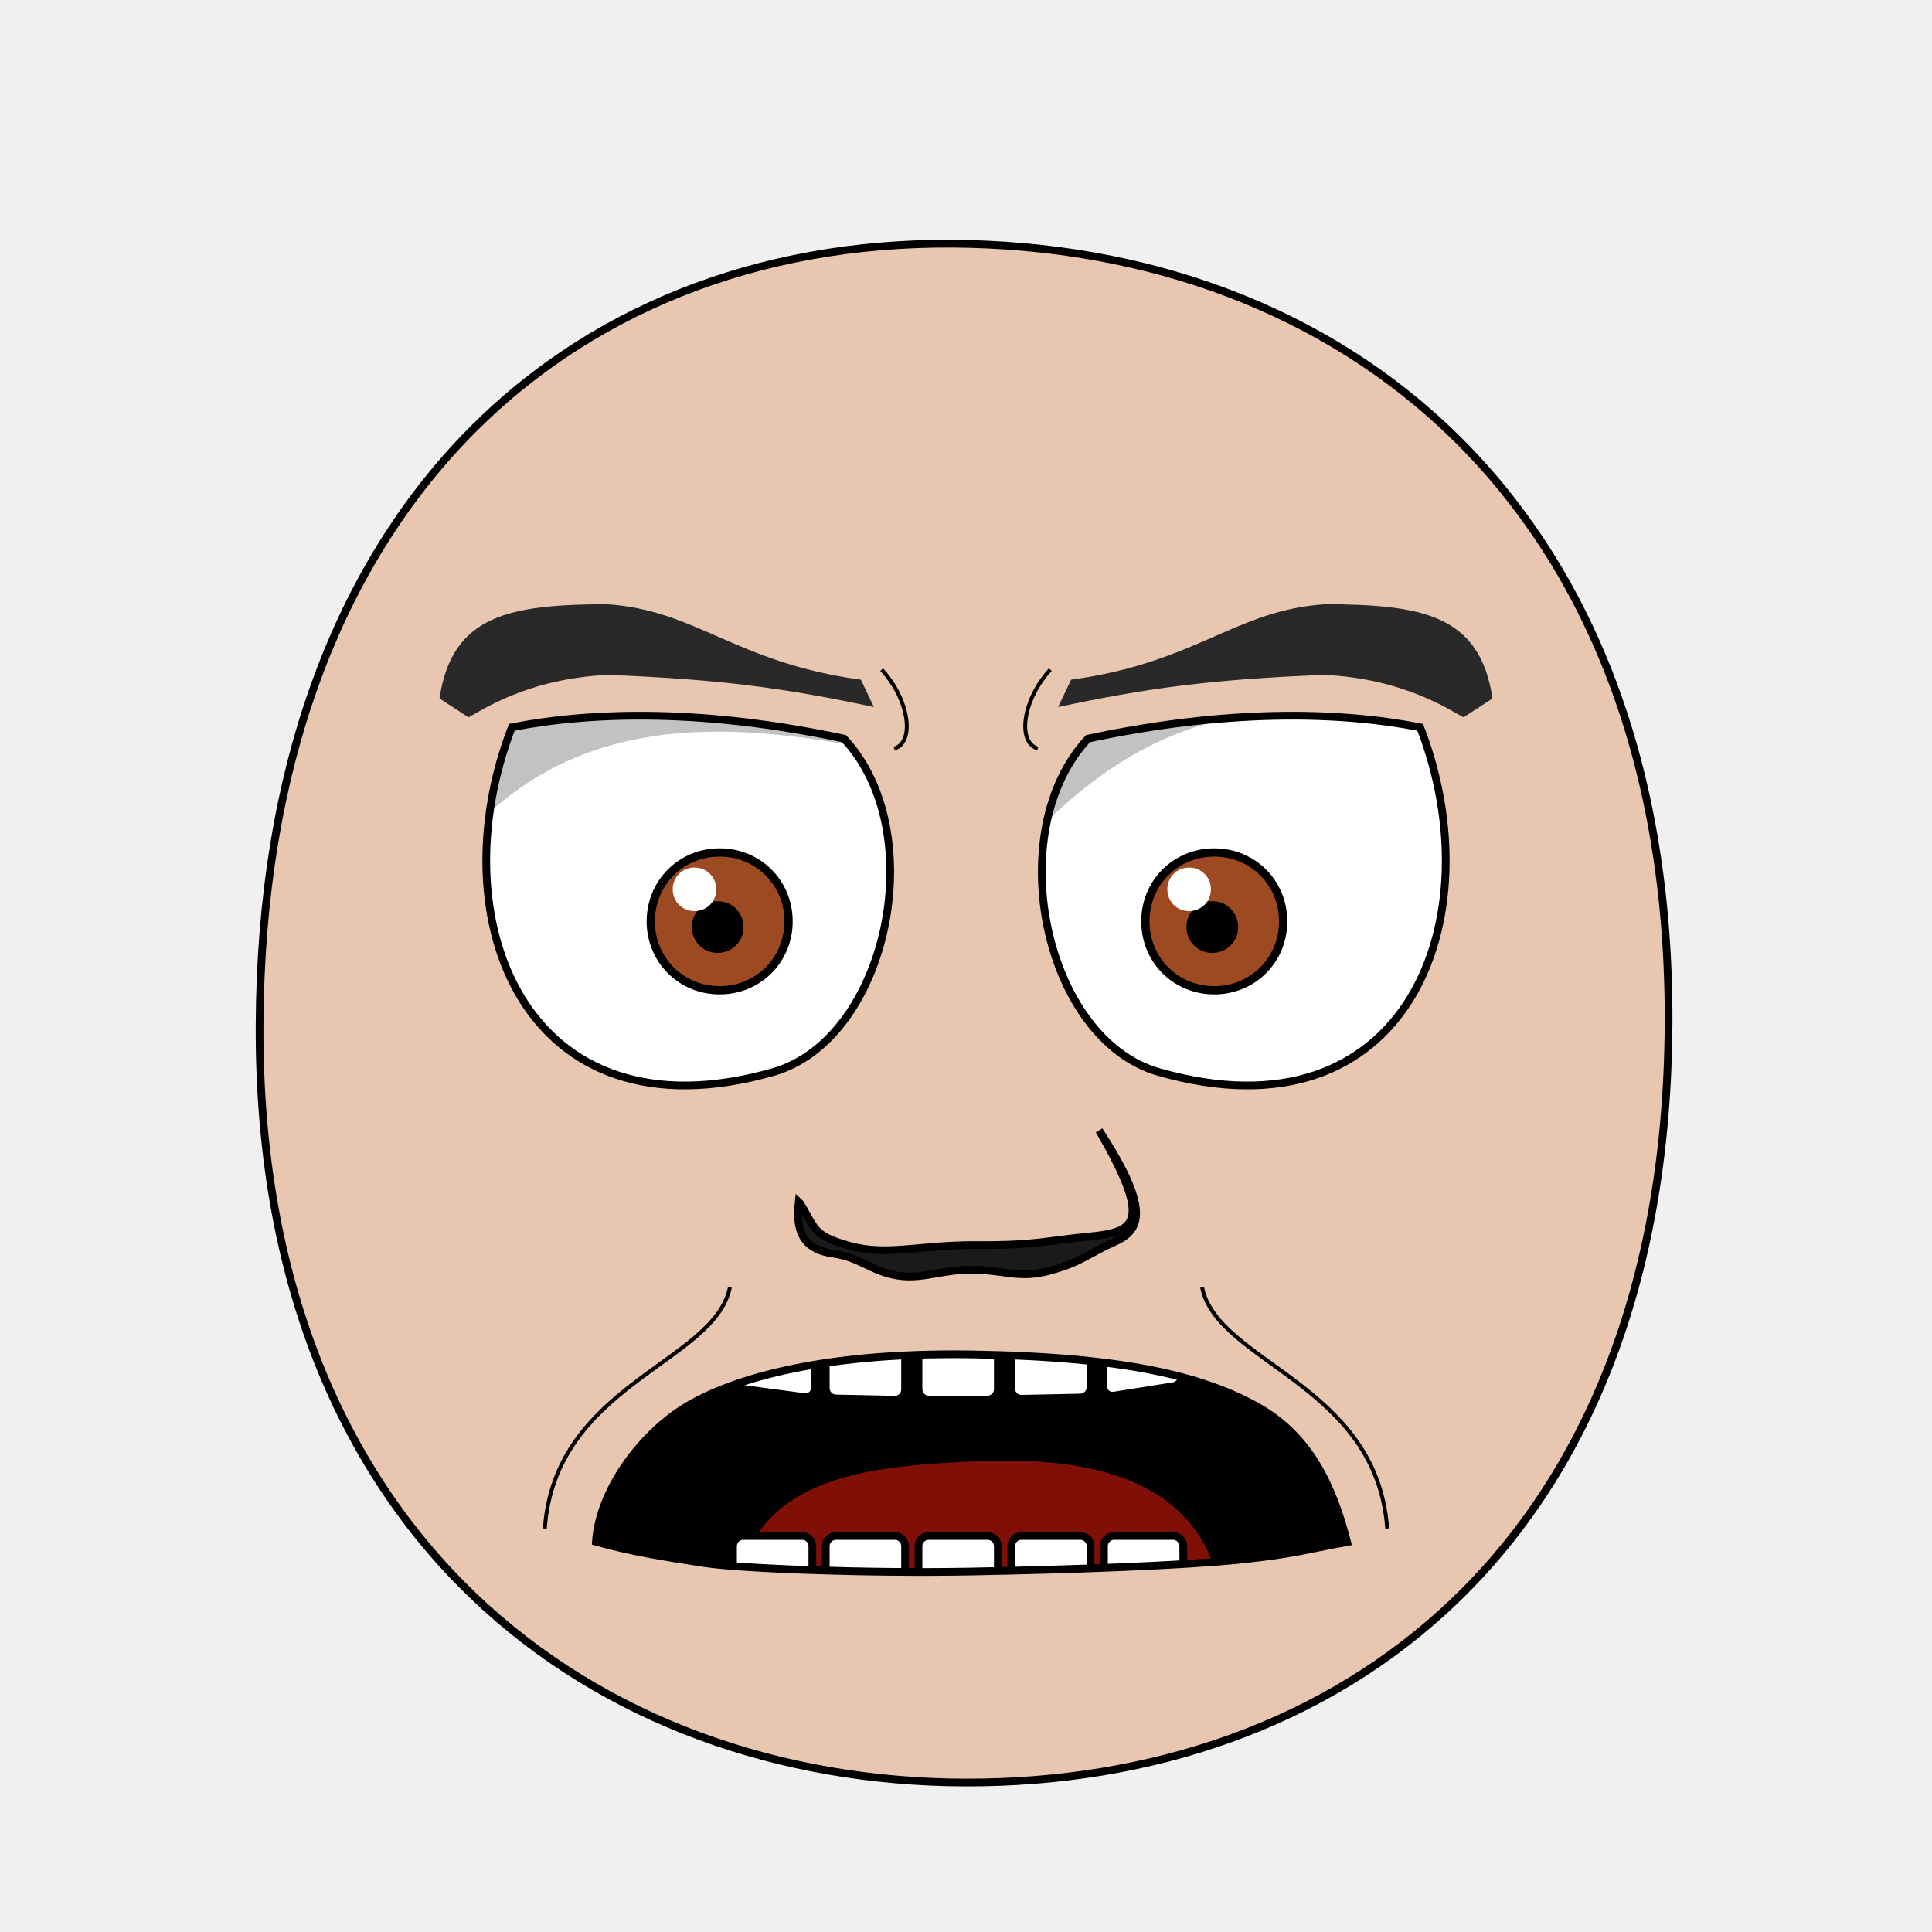
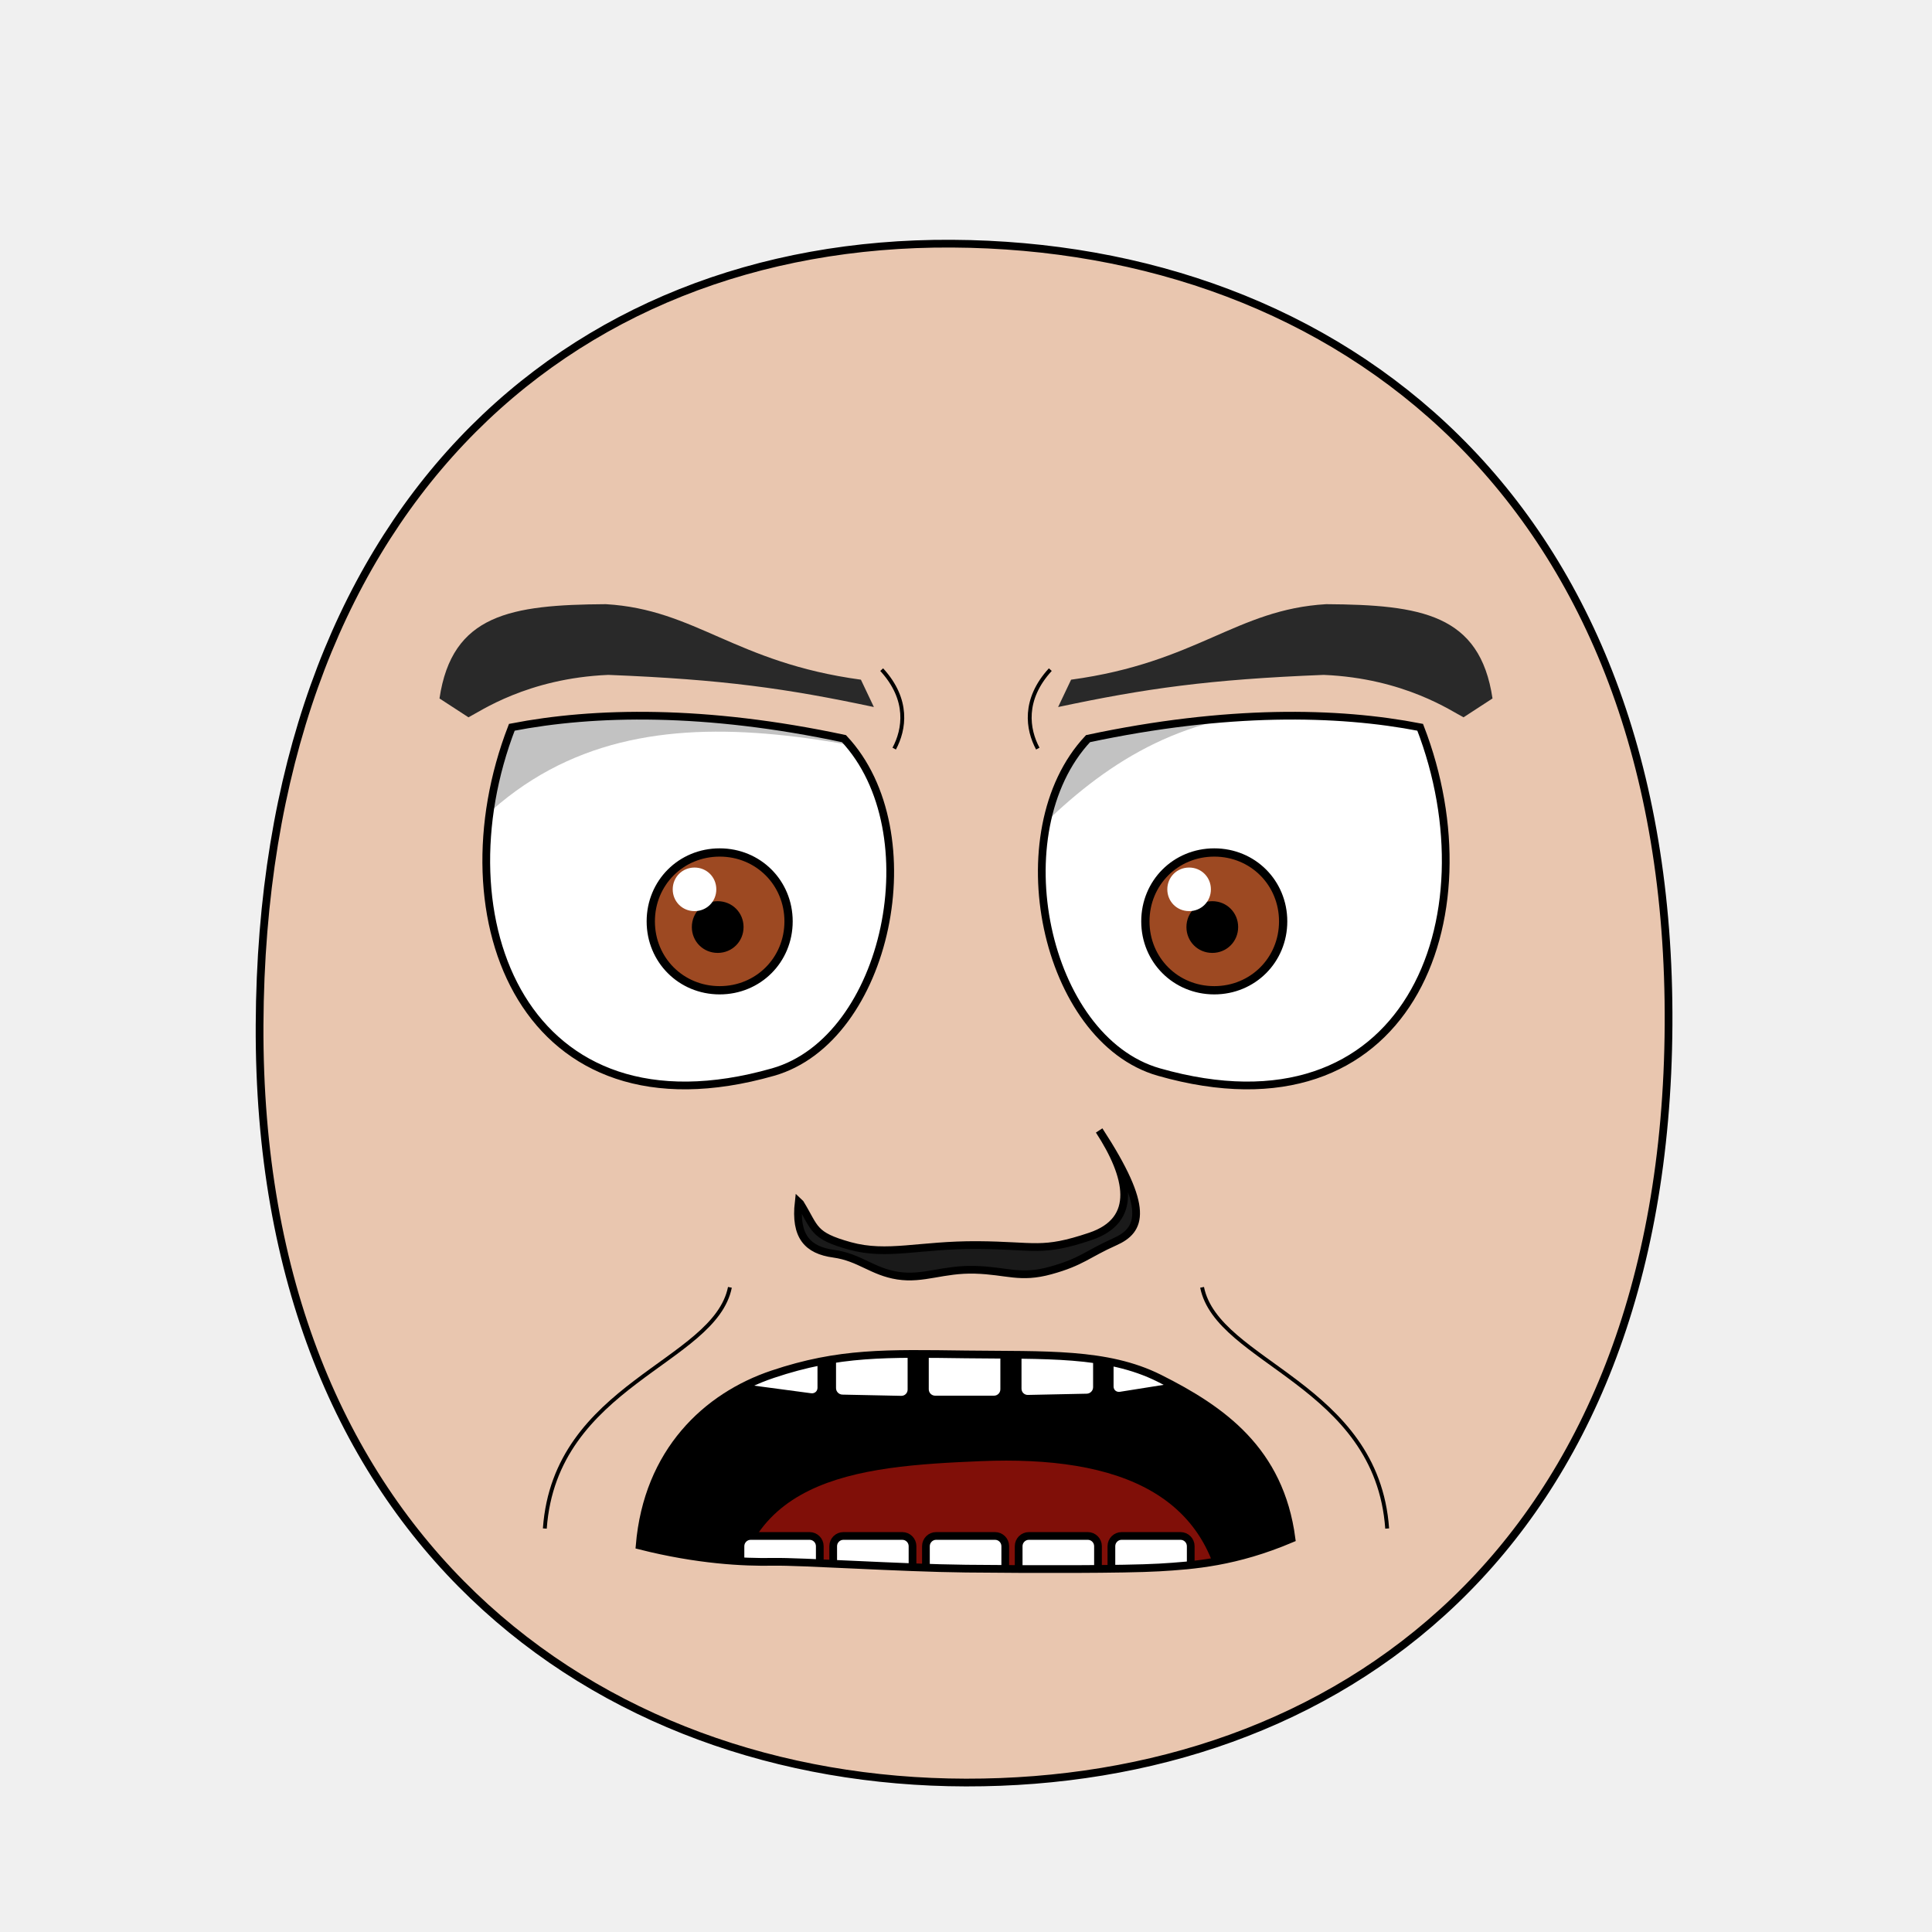
<svg xmlns="http://www.w3.org/2000/svg" xmlns:xlink="http://www.w3.org/1999/xlink" version="1.1" width="100%" height="100%" id="emoticon-front-view" viewBox="0 0 250 250">
  <defs id="defs">
    <clipPath id="clipPath-left-eye">
      <use transform="matrix(1,0,0,1,0,0)" id="use-left-eye-outline-1" y="0" height="1" xlink:href="#left-eye-outline" width="1" x="0">
</use>
    </clipPath>
    <clipPath id="clipPath-right-eye">
      <use transform="matrix(-1,0,0,1,250,0)" morph="fixed" x="0" width="250" xlink:href="#left-eye-outline" height="250" y="0" id="use-left-eye-outline-2">
</use>
    </clipPath>
    <clipPath clipPathUnits="userSpaceOnUse" id="clipPath-mouth">
      <use transform="matrix(1,0,0,1,0,0)" width="250" id="use-mouth-outline" xlink:href="#mouth-outline" x="0" y="0" height="250">
</use>
    </clipPath>
  </defs>
  <g id="head">
    <path d="M 124.98,230.66 C 172.77,230.75 215.51,200.57 215.91,132.64 216.3,64.72 173.26,31.81 123.18,31.53 73.1,31.24 33.88,66.28 33.59,132.64 33.3,199.01 77.19,230.57 124.98,230.66 Z" style="fill:#e9c6af;stroke:#000000;stroke-width:1;stroke-opacity:1" id="head-outline">
</path>
  </g>
  <g id="left-eye">
    <path d="M 109.21,95.58 C 120.51,107.63 114.88,134.48 100.05,138.72 67.86,147.91 56.65,118.86 66.23,94.11 76.92,92.03 91.28,91.76 109.21,95.58 Z" style="fill:#ffffff;stroke:#000000;stroke-width:1;stroke-miterlimit:4;stroke-opacity:1;stroke-dasharray:none" id="left-eye-outline">
</path>
    <g id="left-eyeball" clip-path="url(#clipPath-left-eye)">
      <g id="left-lens">
        <path d="M 1,0.5 C 1,0.78 0.78,1 0.5,1 0.22,1 0,0.78 0,0.5 0,0.22 0.22,0 0.5,0 0.78,0 1,0.22 1,0.5 z" transform="matrix(17.83,0,0,17.83,84.21,110.31)" style="fill:#9d4922;fill-opacity:1;stroke:#000000;stroke-width:0.06;stroke-miterlimit:4;stroke-opacity:1;stroke-dasharray:none" morph="relative" id="iris">
</path>
        <path d="M 1,0.5 C 1,0.78 0.78,1 0.5,1 0.22,1 0,0.78 0,0.5 0,0.22 0.22,0 0.5,0 0.78,0 1,0.22 1,0.5 z" transform="matrix(5.72,0,0,5.72,90.01,117.1)" style="fill:#000000;fill-opacity:1;stroke:#000000;stroke-width:0.17;stroke-miterlimit:4;stroke-opacity:1;stroke-dasharray:none" morph="relative" id="pupil">
</path>
        <path d="M 1,0.5 C 1,0.78 0.78,1 0.5,1 0.22,1 0,0.78 0,0.5 0,0.22 0.22,0 0.5,0 0.78,0 1,0.22 1,0.5 z" transform="matrix(5.64,0,0,5.64,87.05,112.26)" style="fill:#ffffff;fill-opacity:1;stroke:none" morph="transform-only" id="glare">
</path>
      </g>
      <path d="M 50,75 125,75 125,99.61 C 95.02,92.53 67.04,87.81 50,124.06 Z" style="opacity:0.24;fill:#000000;stroke:#000000;stroke-width:0px;stroke-linecap:butt;stroke-linejoin:miter;stroke-opacity:1" id="left-lid-shadow">
</path>
    </g>
  </g>
  <g id="right-eye">
    <use transform="matrix(-1,0,0,1,250,0)" morph="fixed" x="0" width="250" xlink:href="#left-eye-outline" height="250" y="0" id="right-eye-outline">
</use>
    <g id="right-eyeball" clip-path="url(#clipPath-right-eye)">
      <use transform="matrix(1,0,0,1,64,0)" morph="fixed" x="0" width="1" xlink:href="#left-lens" height="1" y="0" id="right-lens">
</use>
      <path d="M 125,117.39 125,75 200,75 200,99.3 C 155.72,81.05 140.04,100.74 125,117.39 Z" style="opacity:0.24;fill:#000000;stroke:#000000;stroke-width:0px;stroke-linecap:butt;stroke-linejoin:miter;stroke-miterlimit:4;stroke-opacity:1;stroke-dasharray:none" id="right-lid-shadow">
</path>
    </g>
  </g>
  <path d="M 113.08,91.49 C 101.79,89.09 93.58,87.92 78.72,87.33 68.24,87.77 62.1,92.08 60.62,92.82 L 56.87,90.38 C 58.49,79.47 66.12,78.26 78.39,78.18 90.05,78.86 95.1,85.74 111.4,87.95 Z" style="fill:#292929;fill-opacity:1;fill-rule:nonzero;stroke-width:1;stroke-miterlimit:117.46;stroke-opacity:-6.03;stroke-dasharray:none" id="left-eye-brow">
</path>
  <g id="nose">
-     <path d="M 103.55,155.73 C 105.53,158.96 105.11,159.87 109.97,161.22 114.82,162.56 118.93,161.07 126.48,161.11 134.02,161.16 135.19,160.56 141.09,159.99 147,159.41 149.14,158.19 142.23,146.28 148.82,156.38 147.71,159.16 144.23,160.7 140.76,162.24 139.96,163.3 135.95,164.4 131.97,165.5 130.32,164.43 126.18,164.31 122.02,164.19 119.51,165.58 116.18,165.07 112.85,164.55 111.25,162.7 107.88,162.23 104.5,161.77 102.84,159.99 103.35,155.54 Z" style="fill:#1a1a1a;stroke:#000000;stroke-width:1;stroke-miterlimit:4;stroke-dasharray:none" id="nose-outline">
+     <path d="M 103.55,155.73 C 105.53,158.96 105.11,159.87 109.97,161.22 114.82,162.56 118.93,161.07 126.48,161.11 134.02,161.16 134.79,162.11 141.09,159.99 147.39,157.87 146.09,152.21 142.23,146.28 148.82,156.38 147.71,159.16 144.23,160.7 140.76,162.24 139.96,163.3 135.95,164.4 131.97,165.5 130.32,164.43 126.18,164.31 122.02,164.19 119.51,165.58 116.18,165.07 112.85,164.55 111.25,162.7 107.88,162.23 104.5,161.77 102.84,159.99 103.35,155.54 Z" style="fill:#1a1a1a;stroke:#000000;stroke-width:1;stroke-miterlimit:4;stroke-dasharray:none" id="nose-outline">
</path>
  </g>
  <use transform="matrix(-1,0,0,1,250,0)" id="right-eye-brow" y="0" height="250" xlink:href="#left-eye-brow" width="250" x="0">
</use>
  <g id="mouth">
    <g clip-path="url(#clipPath-mouth)" id="mouth-interior">
      <rect style="fill:#000000;fill-opacity:1;stroke:none" y="159.934" height="66.556" id="mouth-background" width="119.944" x="68.16">
</rect>
      <path d="M 94.84,211.42 C 94.51,191.12 110.73,189.74 126.96,189.07 144.51,188.36 158.42,193.11 158.42,211.42 137.23,211.42 116.04,211.42 94.84,211.42 Z" style="fill:#800f08;fill-opacity:1;stroke:none" id="tongue">
</path>
      <g transform="matrix(1,0,0,1,0.5,-6.35)" id="upper-teeth" morph="fix-children">
-         <rect style="fill:#ffffff;fill-opacity:1;stroke:#000000;stroke-width:1.004;stroke-opacity:1" id="tooth-02" height="15.123" y="158.195" rx="1.336" transform="matrix(0.991225,0.1321854,0,1,0,0)" ry="1.325" x="95.524" width="10.356">
+         <rect style="fill:#ffffff;fill-opacity:1;stroke:#000000;stroke-width:1.004;stroke-opacity:1" id="tooth-02" height="15.123" y="158.085" rx="1.336" transform="matrix(0.991225,0.1321854,0,1,0,0)" ry="1.325" x="96.362" width="10.356">
</rect>
-         <rect style="fill:#ffffff;fill-opacity:1;stroke:#000000;stroke-width:1;stroke-opacity:1" ry="1.325" x="106.375" width="10.267" id="tooth-03" transform="matrix(0.999781,0.02092668,0,1,0,0)" height="15.123" y="169.934" rx="1.325">
+         <rect style="fill:#ffffff;fill-opacity:1;stroke:#000000;stroke-width:1;stroke-opacity:1" ry="1.325" x="107.205" width="10.267" id="tooth-03" transform="matrix(0.999781,0.02092668,0,1,0,0)" height="15.123" y="169.917" rx="1.325">
</rect>
-         <rect style="fill:#ffffff;fill-opacity:1;stroke:#000000;stroke-opacity:1" id="tooth-04" height="15.123" y="172.327" rx="1.325" ry="1.325" x="118.352" width="10.265">
+         <rect style="fill:#ffffff;fill-opacity:1;stroke:#000000;stroke-opacity:1" id="tooth-04" height="15.123" y="172.327" rx="1.325" ry="1.325" x="119.182" width="10.265">
</rect>
-         <rect style="fill:#ffffff;fill-opacity:1;stroke:#000000;stroke-width:1;stroke-opacity:1" ry="1.325" x="130.381" width="10.267" id="tooth-05" transform="matrix(0.999781,-0.02092669,0,1,0,0)" height="15.123" y="174.986" rx="1.325">
+         <rect style="fill:#ffffff;fill-opacity:1;stroke:#000000;stroke-width:1;stroke-opacity:1" ry="1.325" x="131.211" width="10.267" id="tooth-05" transform="matrix(0.999781,-0.02092669,0,1,0,0)" height="15.123" y="175.003" rx="1.325">
</rect>
-         <rect style="fill:#ffffff;fill-opacity:1;stroke:#000000;stroke-width:1.006;stroke-opacity:1" id="tooth-06" height="15.123" y="194.646" rx="1.341" transform="matrix(0.9876076,-0.1569434,0,1,0,0)" ry="1.325" x="144.054" width="10.394">
+         <rect style="fill:#ffffff;fill-opacity:1;stroke:#000000;stroke-width:1.006;stroke-opacity:1" id="tooth-06" height="15.123" y="194.778" rx="1.341" transform="matrix(0.9876076,-0.1569434,0,1,0,0)" ry="1.325" x="144.894" width="10.394">
</rect>
      </g>
      <g transform="matrix(1,0,0,1,0.5,26.66)" morph="fix-children" id="lower-teeth">
-         <rect rx="1.325" y="172.091" height="15.123" id="tooth-09" width="10.265" x="94.352" ry="1.325" style="fill:#ffffff;fill-opacity:1;stroke:#000000;stroke-opacity:1">
+         <rect rx="1.325" y="172.091" height="15.123" id="tooth-09" width="10.265" x="95.315" ry="1.325" style="fill:#ffffff;fill-opacity:1;stroke:#000000;stroke-opacity:1">
</rect>
-         <rect width="10.265" x="106.352" ry="1.325" rx="1.325" y="172.091" height="15.123" id="tooth-10" style="fill:#ffffff;fill-opacity:1;stroke:#000000;stroke-opacity:1">
+         <rect width="10.265" x="107.315" ry="1.325" rx="1.325" y="172.091" height="15.123" id="tooth-10" style="fill:#ffffff;fill-opacity:1;stroke:#000000;stroke-opacity:1">
</rect>
-         <rect rx="1.325" y="172.091" height="15.123" id="tooth-11" width="10.265" x="118.352" ry="1.325" style="fill:#ffffff;fill-opacity:1;stroke:#000000;stroke-opacity:1">
+         <rect rx="1.325" y="172.091" height="15.123" id="tooth-11" width="10.265" x="119.315" ry="1.325" style="fill:#ffffff;fill-opacity:1;stroke:#000000;stroke-opacity:1">
</rect>
-         <rect width="10.265" x="130.352" ry="1.325" rx="1.325" y="172.091" height="15.123" id="tooth-12" style="fill:#ffffff;fill-opacity:1;stroke:#000000;stroke-opacity:1">
+         <rect width="10.265" x="131.315" ry="1.325" rx="1.325" y="172.091" height="15.123" id="tooth-12" style="fill:#ffffff;fill-opacity:1;stroke:#000000;stroke-opacity:1">
</rect>
-         <rect rx="1.325" y="172.091" height="15.123" id="tooth-13" width="10.265" x="142.352" ry="1.325" style="fill:#ffffff;fill-opacity:1;stroke:#000000;stroke-opacity:1">
+         <rect rx="1.325" y="172.091" height="15.123" id="tooth-13" width="10.265" x="143.315" ry="1.325" style="fill:#ffffff;fill-opacity:1;stroke:#000000;stroke-opacity:1">
</rect>
      </g>
    </g>
-     <path d="M 174.32,199.54 C 168.59,200.58 167.56,201.08 160.27,201.84 152.98,202.59 138.61,203.12 125.43,203.36 112.26,203.6 96,203 91.14,202.26 86.29,201.52 81.67,200.79 77.11,199.5 77.58,192.8 82.91,185.76 88.42,182.27 93.93,178.79 105.38,174.97 125.52,175.26 145.73,175.55 155.7,178.17 162.59,181.97 169.48,185.77 172.44,192.31 174.32,199.54 Z" style="fill:none;stroke:#000000;stroke-width:1px;stroke-miterlimit:4;stroke-opacity:1" id="mouth-outline">
+     <path d="M 167.12,199.1 C 159.9,202.17 154.43,202.57 150,202.83 145.57,203.09 133.55,203.07 125,202.98 116.45,202.89 103.7,202.03 100,202.1 96.3,202.17 90.3,201.9 82.77,199.99 83.79,187.85 91.42,180.69 100,177.82 108.58,174.94 114.75,175.13 125,175.26 135.25,175.39 143.22,174.95 150,178.34 158.15,182.42 165.62,187.69 167.12,199.1 Z" style="fill:none;stroke:#000000;stroke-width:1px;stroke-miterlimit:4;stroke-opacity:1" id="mouth-outline">
</path>
  </g>
  <g id="wrinkles">
-     <path d="M 114.09,86.65 C 117.66,90.54 118.42,96.04 115.71,96.87" style="fill:none;stroke:#000000;stroke-width:0.5;stroke-linecap:butt;stroke-linejoin:miter;stroke-miterlimit:4;stroke-opacity:1;stroke-dasharray:none" id="wrinkle-left-brow">
+     <path d="M 114.09,86.65 C 117.66,90.54 117.04,94.39 115.71,96.87" style="fill:none;stroke:#000000;stroke-width:0.5;stroke-linecap:butt;stroke-linejoin:miter;stroke-miterlimit:4;stroke-opacity:1;stroke-dasharray:none" id="wrinkle-left-brow">
</path>
    <path d="M 70.5,197.79 C 71.83,179.09 92.48,176.36 94.45,166.58" style="fill:none;stroke:#000000;stroke-width:0.5;stroke-linecap:butt;stroke-linejoin:miter;stroke-miterlimit:4;stroke-opacity:1;stroke-dasharray:none" id="wrinkle-left-cheek">
</path>
    <use transform="matrix(-1,0,0,1,250,0)" width="250" id="wrinkle-right-brow" xlink:href="#wrinkle-left-brow" x="0" y="0" height="250" morph="fixed">
</use>
    <use transform="matrix(-1,0,0,1,250,0)" width="250" id="wrinkle-right-cheek" xlink:href="#wrinkle-left-cheek" x="0" y="0" height="250" morph="fixed">
</use>
  </g>
</svg>
